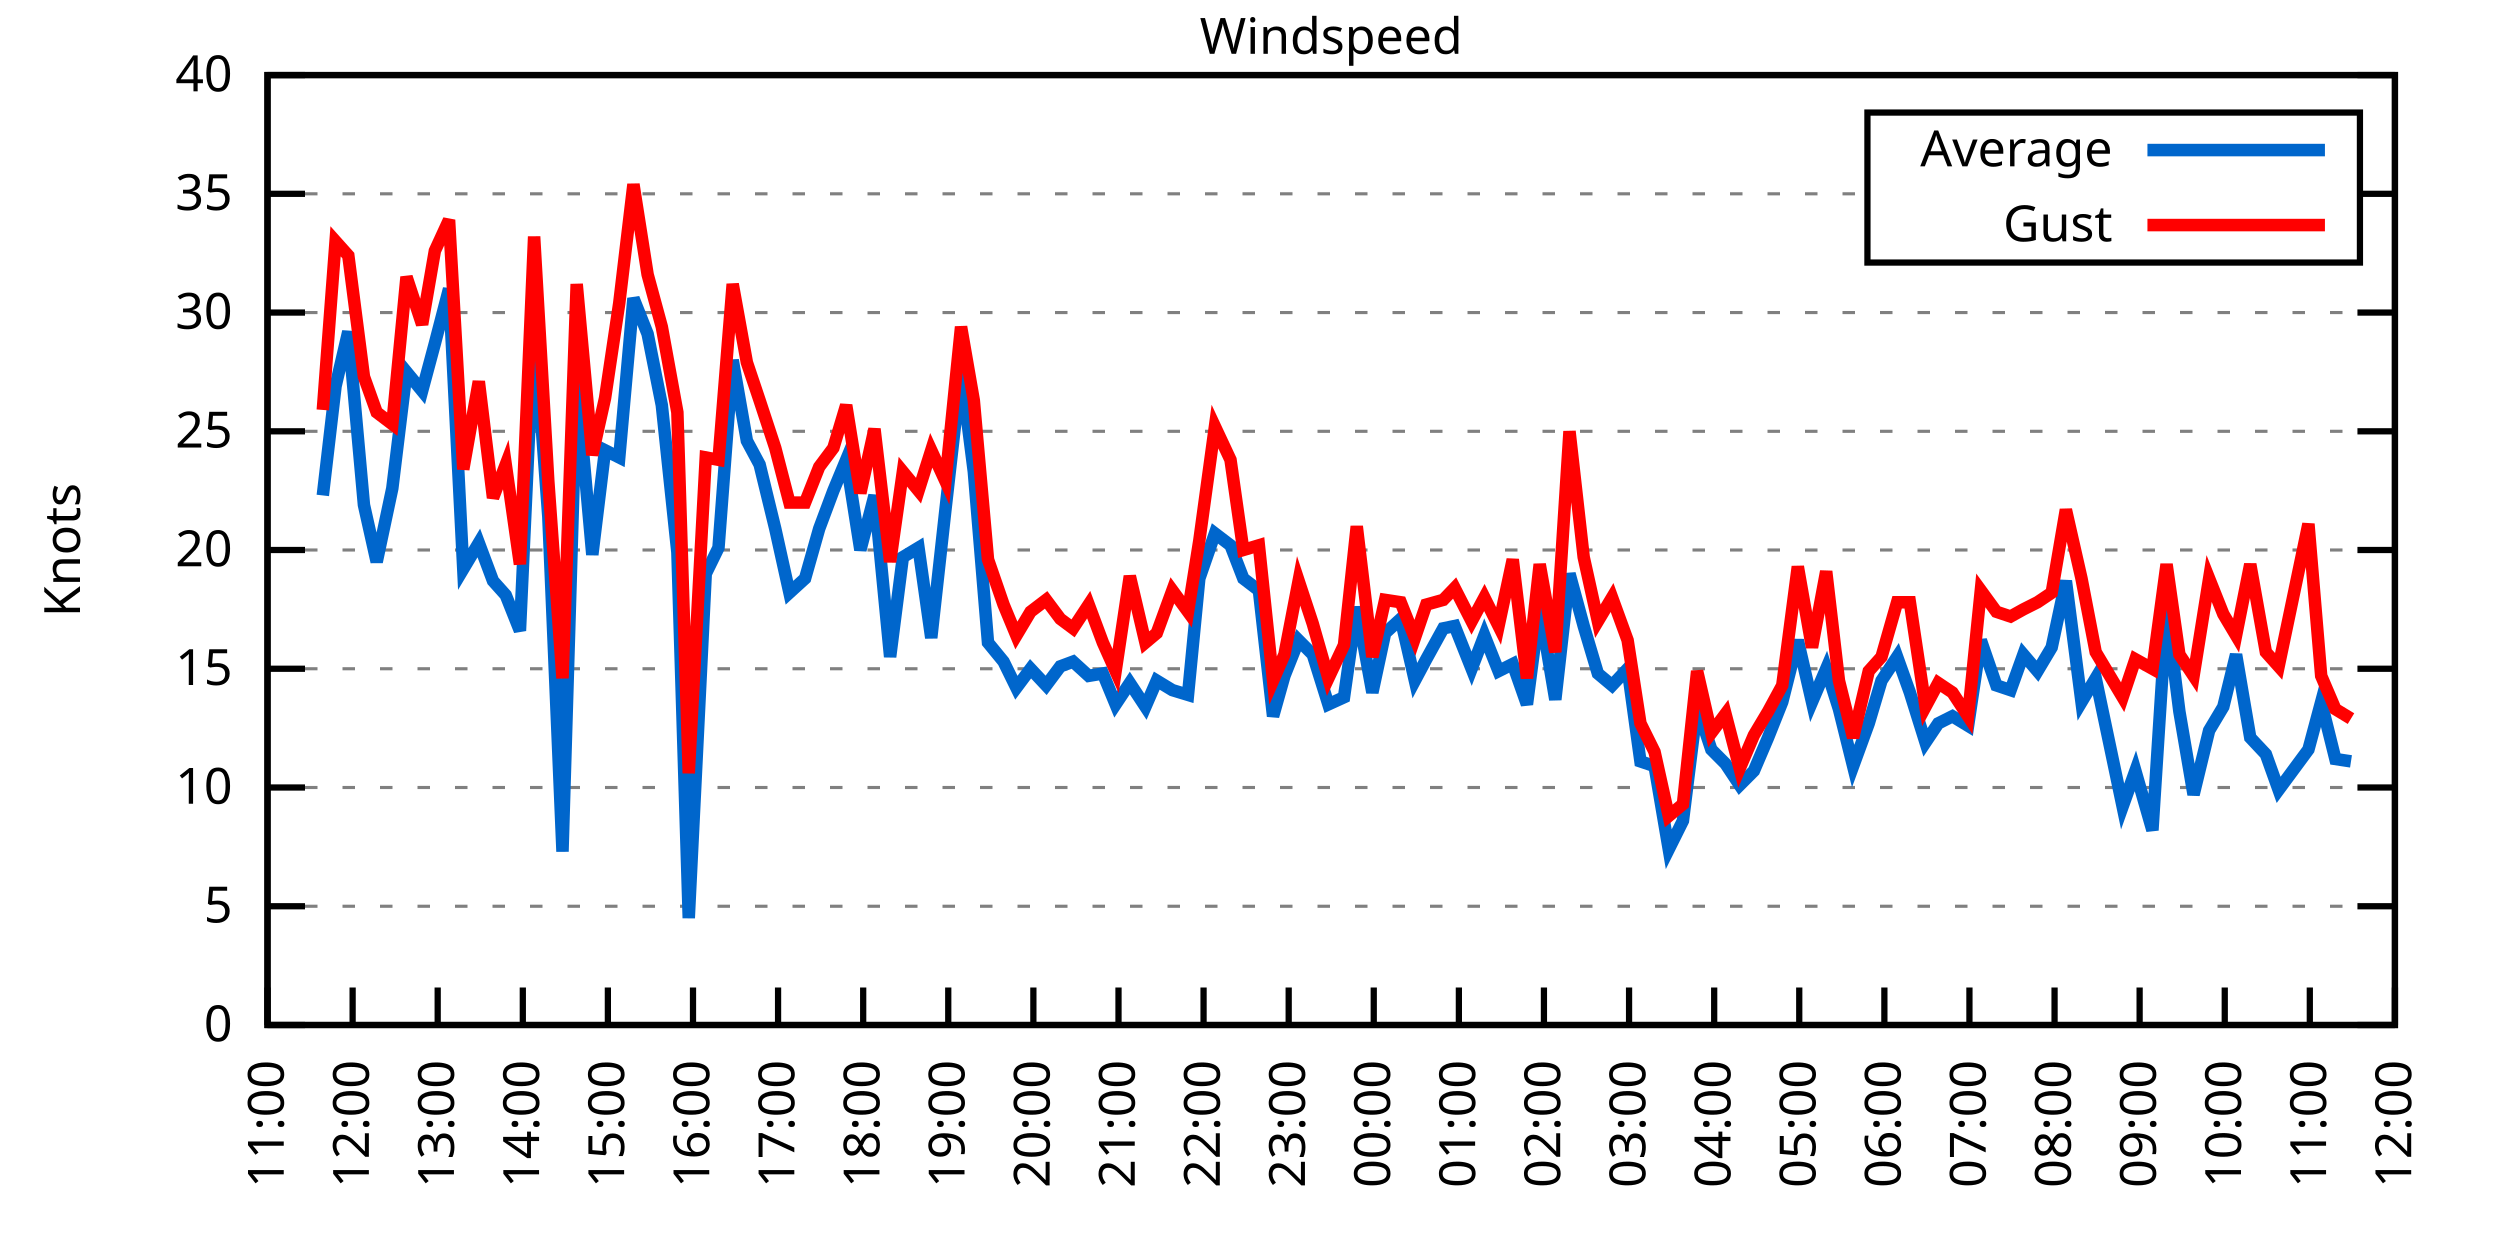
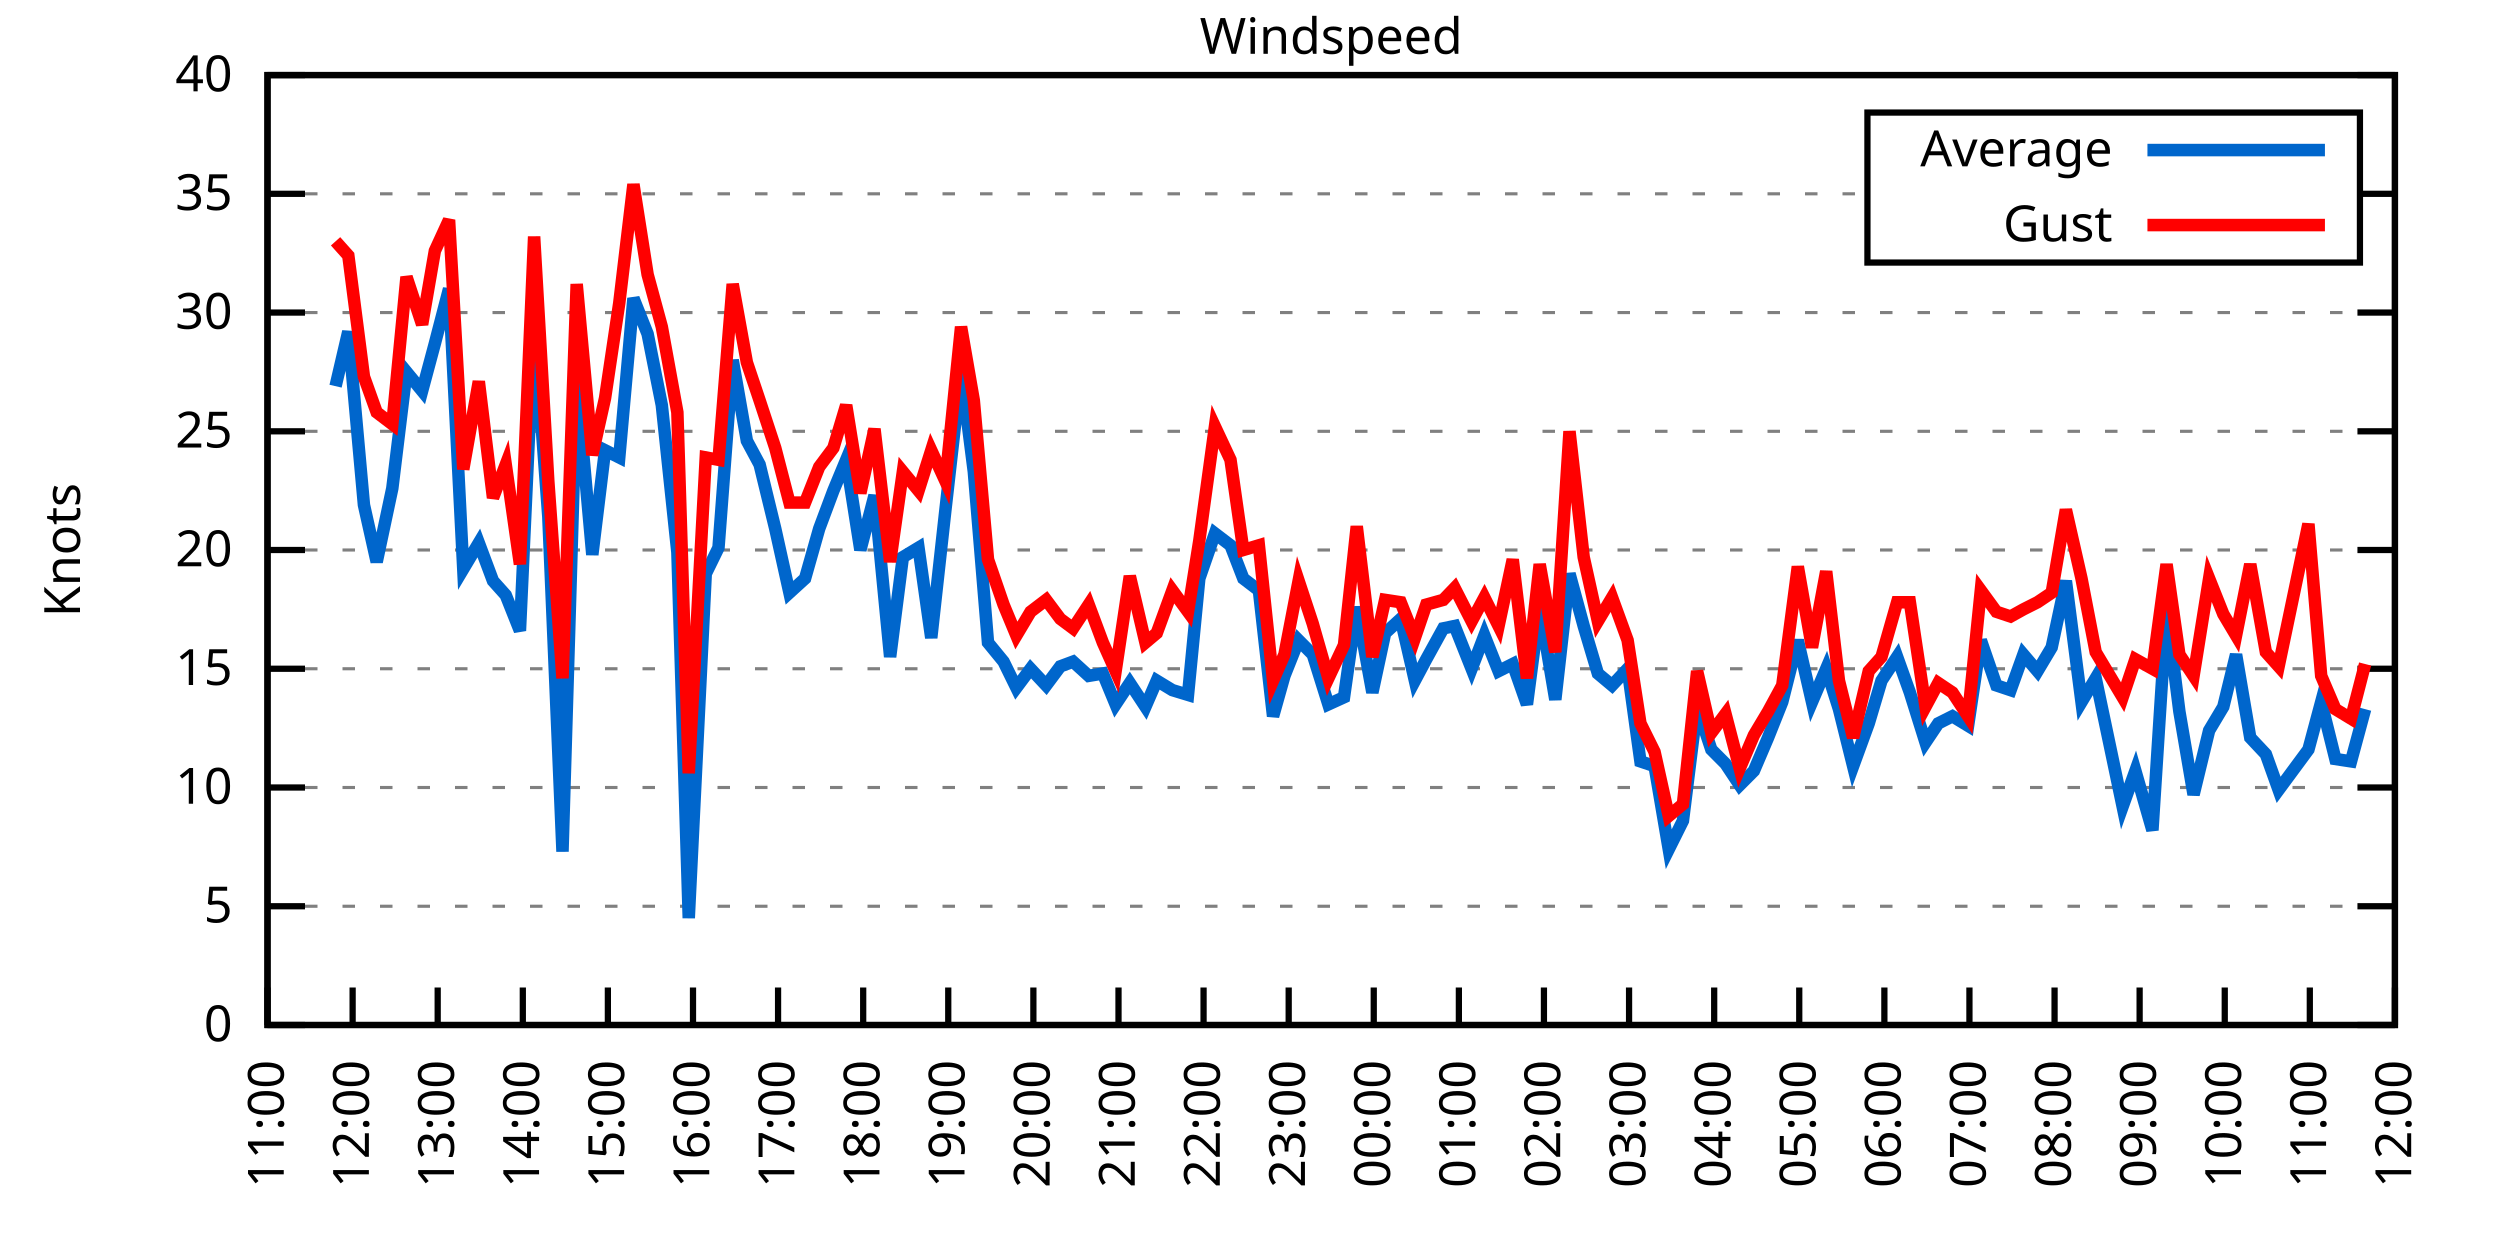
<svg xmlns="http://www.w3.org/2000/svg" xmlns:xlink="http://www.w3.org/1999/xlink" width="400" height="200" viewBox="0 0 400 200">
  <g id="gnuplot_canvas">
    <rect x="0" y="0" width="400" height="200" fill="none" />
    <defs>
      <circle id="gpDot" r="0.5" stroke-width="0.5" stroke="currentColor" />
      <path id="gpPt0" stroke-width="0.333" stroke="currentColor" d="M-1,0 h2 M0,-1 v2" />
      <path id="gpPt1" stroke-width="0.333" stroke="currentColor" d="M-1,-1 L1,1 M1,-1 L-1,1" />
      <path id="gpPt2" stroke-width="0.333" stroke="currentColor" d="M-1,0 L1,0 M0,-1 L0,1 M-1,-1 L1,1 M-1,1 L1,-1" />
      <rect id="gpPt3" stroke-width="0.333" stroke="currentColor" x="-1" y="-1" width="2" height="2" />
      <rect id="gpPt4" stroke-width="0.333" stroke="currentColor" fill="currentColor" x="-1" y="-1" width="2" height="2" />
      <circle id="gpPt5" stroke-width="0.333" stroke="currentColor" cx="0" cy="0" r="1" />
      <use xlink:href="#gpPt5" id="gpPt6" fill="currentColor" stroke="none" />
      <path id="gpPt7" stroke-width="0.333" stroke="currentColor" d="M0,-1.33 L-1.33,0.67 L1.33,0.67 z" />
      <use xlink:href="#gpPt7" id="gpPt8" fill="currentColor" stroke="none" />
      <use xlink:href="#gpPt7" id="gpPt9" stroke="currentColor" transform="rotate(180)" />
      <use xlink:href="#gpPt9" id="gpPt10" fill="currentColor" stroke="none" />
      <use xlink:href="#gpPt3" id="gpPt11" stroke="currentColor" transform="rotate(45)" />
      <use xlink:href="#gpPt11" id="gpPt12" fill="currentColor" stroke="none" />
      <path id="gpPt13" stroke-width="0.333" stroke="currentColor" d="M0,1.330 L1.265,0.411 L0.782,-1.067 L-0.782,-1.076 L-1.265,0.411 z" />
      <use xlink:href="#gpPt13" id="gpPt14" fill="currentColor" stroke="none" />
      <filter id="textbox" filterUnits="objectBoundingBox" x="0" y="0" height="1" width="1">
        <feFlood flood-color="white" flood-opacity="1" result="bgnd" />
        <feComposite in="SourceGraphic" in2="bgnd" operator="atop" />
      </filter>
      <filter id="greybox" filterUnits="objectBoundingBox" x="0" y="0" height="1" width="1">
        <feFlood flood-color="lightgrey" flood-opacity="1" result="grey" />
        <feComposite in="SourceGraphic" in2="grey" operator="atop" />
      </filter>
    </defs>
    <g fill="none" color="white" stroke="currentColor" stroke-width="1.00" stroke-linecap="butt" stroke-linejoin="miter">
</g>
    <g fill="none" color="black" stroke="currentColor" stroke-width="1.00" stroke-linecap="butt" stroke-linejoin="miter">
      <g stroke="none" shape-rendering="crispEdges">
        <polygon fill="rgb(255, 255, 255)" points="42.80,164.00 383.18,164.00 383.18,12.02 42.80,12.02 " />
      </g>
    </g>
    <g fill="none" color="black" stroke="currentColor" stroke-width="1.00" stroke-linecap="butt" stroke-linejoin="miter">
</g>
    <g fill="none" color="black" stroke="black" stroke-width="0.50" stroke-linecap="butt" stroke-linejoin="miter">
</g>
    <g fill="none" color="gray" stroke="currentColor" stroke-width="0.50" stroke-linecap="butt" stroke-linejoin="miter">
      <path stroke="gray" stroke-dasharray="2,4" class="gridline" d="M42.80,164.00 L383.19,164.00  " />
    </g>
    <g fill="none" color="gray" stroke="gray" stroke-width="1.00" stroke-linecap="butt" stroke-linejoin="miter">
</g>
    <g fill="none" color="black" stroke="currentColor" stroke-width="1.00" stroke-linecap="butt" stroke-linejoin="miter">
      <path stroke="black" d="M42.80,164.00 L48.80,164.00 M383.19,164.00 L377.19,164.00  " />
      <g transform="translate(37.20,166.60)" stroke="none" fill="black" font-family="Sans" font-size="8.00" text-anchor="end">
        <text>
          <tspan font-family="Sans"> 0</tspan>
        </text>
      </g>
    </g>
    <g fill="none" color="black" stroke="currentColor" stroke-width="1.00" stroke-linecap="butt" stroke-linejoin="miter">
</g>
    <g fill="none" color="black" stroke="black" stroke-width="0.50" stroke-linecap="butt" stroke-linejoin="miter">
</g>
    <g fill="none" color="gray" stroke="currentColor" stroke-width="0.50" stroke-linecap="butt" stroke-linejoin="miter">
      <path stroke="gray" stroke-dasharray="2,4" class="gridline" d="M42.80,145.00 L383.19,145.00  " />
    </g>
    <g fill="none" color="gray" stroke="gray" stroke-width="1.00" stroke-linecap="butt" stroke-linejoin="miter">
</g>
    <g fill="none" color="black" stroke="currentColor" stroke-width="1.00" stroke-linecap="butt" stroke-linejoin="miter">
      <path stroke="black" d="M42.80,145.00 L48.80,145.00 M383.19,145.00 L377.19,145.00  " />
      <g transform="translate(37.20,147.60)" stroke="none" fill="black" font-family="Sans" font-size="8.00" text-anchor="end">
        <text>
          <tspan font-family="Sans"> 5</tspan>
        </text>
      </g>
    </g>
    <g fill="none" color="black" stroke="currentColor" stroke-width="1.00" stroke-linecap="butt" stroke-linejoin="miter">
</g>
    <g fill="none" color="black" stroke="black" stroke-width="0.50" stroke-linecap="butt" stroke-linejoin="miter">
</g>
    <g fill="none" color="gray" stroke="currentColor" stroke-width="0.50" stroke-linecap="butt" stroke-linejoin="miter">
      <path stroke="gray" stroke-dasharray="2,4" class="gridline" d="M42.80,126.00 L383.19,126.00  " />
    </g>
    <g fill="none" color="gray" stroke="gray" stroke-width="1.00" stroke-linecap="butt" stroke-linejoin="miter">
</g>
    <g fill="none" color="black" stroke="currentColor" stroke-width="1.00" stroke-linecap="butt" stroke-linejoin="miter">
      <path stroke="black" d="M42.80,126.00 L48.80,126.00 M383.19,126.00 L377.19,126.00  " />
      <g transform="translate(37.20,128.60)" stroke="none" fill="black" font-family="Sans" font-size="8.00" text-anchor="end">
        <text>
          <tspan font-family="Sans"> 10</tspan>
        </text>
      </g>
    </g>
    <g fill="none" color="black" stroke="currentColor" stroke-width="1.00" stroke-linecap="butt" stroke-linejoin="miter">
</g>
    <g fill="none" color="black" stroke="black" stroke-width="0.50" stroke-linecap="butt" stroke-linejoin="miter">
</g>
    <g fill="none" color="gray" stroke="currentColor" stroke-width="0.50" stroke-linecap="butt" stroke-linejoin="miter">
      <path stroke="gray" stroke-dasharray="2,4" class="gridline" d="M42.80,107.00 L383.19,107.00  " />
    </g>
    <g fill="none" color="gray" stroke="gray" stroke-width="1.00" stroke-linecap="butt" stroke-linejoin="miter">
</g>
    <g fill="none" color="black" stroke="currentColor" stroke-width="1.00" stroke-linecap="butt" stroke-linejoin="miter">
      <path stroke="black" d="M42.80,107.00 L48.80,107.00 M383.19,107.00 L377.19,107.00  " />
      <g transform="translate(37.20,109.60)" stroke="none" fill="black" font-family="Sans" font-size="8.00" text-anchor="end">
        <text>
          <tspan font-family="Sans"> 15</tspan>
        </text>
      </g>
    </g>
    <g fill="none" color="black" stroke="currentColor" stroke-width="1.00" stroke-linecap="butt" stroke-linejoin="miter">
</g>
    <g fill="none" color="black" stroke="black" stroke-width="0.50" stroke-linecap="butt" stroke-linejoin="miter">
</g>
    <g fill="none" color="gray" stroke="currentColor" stroke-width="0.50" stroke-linecap="butt" stroke-linejoin="miter">
      <path stroke="gray" stroke-dasharray="2,4" class="gridline" d="M42.80,88.00 L383.19,88.00  " />
    </g>
    <g fill="none" color="gray" stroke="gray" stroke-width="1.00" stroke-linecap="butt" stroke-linejoin="miter">
</g>
    <g fill="none" color="black" stroke="currentColor" stroke-width="1.00" stroke-linecap="butt" stroke-linejoin="miter">
      <path stroke="black" d="M42.80,88.00 L48.80,88.00 M383.19,88.00 L377.19,88.00  " />
      <g transform="translate(37.20,90.60)" stroke="none" fill="black" font-family="Sans" font-size="8.00" text-anchor="end">
        <text>
          <tspan font-family="Sans"> 20</tspan>
        </text>
      </g>
    </g>
    <g fill="none" color="black" stroke="currentColor" stroke-width="1.00" stroke-linecap="butt" stroke-linejoin="miter">
</g>
    <g fill="none" color="black" stroke="black" stroke-width="0.50" stroke-linecap="butt" stroke-linejoin="miter">
</g>
    <g fill="none" color="gray" stroke="currentColor" stroke-width="0.50" stroke-linecap="butt" stroke-linejoin="miter">
      <path stroke="gray" stroke-dasharray="2,4" class="gridline" d="M42.80,69.01 L383.19,69.01  " />
    </g>
    <g fill="none" color="gray" stroke="gray" stroke-width="1.00" stroke-linecap="butt" stroke-linejoin="miter">
</g>
    <g fill="none" color="black" stroke="currentColor" stroke-width="1.00" stroke-linecap="butt" stroke-linejoin="miter">
      <path stroke="black" d="M42.80,69.01 L48.80,69.01 M383.19,69.01 L377.19,69.01  " />
      <g transform="translate(37.20,71.61)" stroke="none" fill="black" font-family="Sans" font-size="8.00" text-anchor="end">
        <text>
          <tspan font-family="Sans"> 25</tspan>
        </text>
      </g>
    </g>
    <g fill="none" color="black" stroke="currentColor" stroke-width="1.00" stroke-linecap="butt" stroke-linejoin="miter">
</g>
    <g fill="none" color="black" stroke="black" stroke-width="0.50" stroke-linecap="butt" stroke-linejoin="miter">
</g>
    <g fill="none" color="gray" stroke="currentColor" stroke-width="0.50" stroke-linecap="butt" stroke-linejoin="miter">
      <path stroke="gray" stroke-dasharray="2,4" class="gridline" d="M42.80,50.01 L383.19,50.01  " />
    </g>
    <g fill="none" color="gray" stroke="gray" stroke-width="1.00" stroke-linecap="butt" stroke-linejoin="miter">
</g>
    <g fill="none" color="black" stroke="currentColor" stroke-width="1.00" stroke-linecap="butt" stroke-linejoin="miter">
      <path stroke="black" d="M42.80,50.01 L48.80,50.01 M383.19,50.01 L377.19,50.01  " />
      <g transform="translate(37.20,52.61)" stroke="none" fill="black" font-family="Sans" font-size="8.00" text-anchor="end">
        <text>
          <tspan font-family="Sans"> 30</tspan>
        </text>
      </g>
    </g>
    <g fill="none" color="black" stroke="currentColor" stroke-width="1.00" stroke-linecap="butt" stroke-linejoin="miter">
</g>
    <g fill="none" color="black" stroke="black" stroke-width="0.50" stroke-linecap="butt" stroke-linejoin="miter">
</g>
    <g fill="none" color="gray" stroke="currentColor" stroke-width="0.50" stroke-linecap="butt" stroke-linejoin="miter">
      <path stroke="gray" stroke-dasharray="2,4" class="gridline" d="M42.80,31.01 L298.79,31.01 M377.59,31.01 L383.19,31.01  " />
    </g>
    <g fill="none" color="gray" stroke="gray" stroke-width="1.00" stroke-linecap="butt" stroke-linejoin="miter">
</g>
    <g fill="none" color="black" stroke="currentColor" stroke-width="1.00" stroke-linecap="butt" stroke-linejoin="miter">
      <path stroke="black" d="M42.80,31.01 L48.80,31.01 M383.19,31.01 L377.19,31.01  " />
      <g transform="translate(37.20,33.61)" stroke="none" fill="black" font-family="Sans" font-size="8.00" text-anchor="end">
        <text>
          <tspan font-family="Sans"> 35</tspan>
        </text>
      </g>
    </g>
    <g fill="none" color="black" stroke="currentColor" stroke-width="1.00" stroke-linecap="butt" stroke-linejoin="miter">
</g>
    <g fill="none" color="black" stroke="black" stroke-width="0.50" stroke-linecap="butt" stroke-linejoin="miter">
</g>
    <g fill="none" color="gray" stroke="currentColor" stroke-width="0.50" stroke-linecap="butt" stroke-linejoin="miter">
      <path stroke="gray" stroke-dasharray="2,4" class="gridline" d="M42.80,12.01 L383.19,12.01  " />
    </g>
    <g fill="none" color="gray" stroke="gray" stroke-width="1.00" stroke-linecap="butt" stroke-linejoin="miter">
</g>
    <g fill="none" color="black" stroke="currentColor" stroke-width="1.00" stroke-linecap="butt" stroke-linejoin="miter">
      <path stroke="black" d="M42.80,12.01 L48.80,12.01 M383.19,12.01 L377.19,12.01  " />
      <g transform="translate(37.20,14.61)" stroke="none" fill="black" font-family="Sans" font-size="8.00" text-anchor="end">
        <text>
          <tspan font-family="Sans"> 40</tspan>
        </text>
      </g>
    </g>
    <g fill="none" color="black" stroke="currentColor" stroke-width="1.00" stroke-linecap="butt" stroke-linejoin="miter">
      <path stroke="black" d="M42.80,164.00 L42.80,158.00  " />
      <g transform="translate(45.40,169.60) rotate(270.00)" stroke="none" fill="black" font-family="Sans" font-size="8.00" text-anchor="end">
        <text>
          <tspan font-family="Sans">11:00</tspan>
        </text>
      </g>
    </g>
    <g fill="none" color="black" stroke="currentColor" stroke-width="1.00" stroke-linecap="butt" stroke-linejoin="miter">
      <path stroke="black" d="M56.42,164.00 L56.42,158.00  " />
      <g transform="translate(59.02,169.60) rotate(270.00)" stroke="none" fill="black" font-family="Sans" font-size="8.00" text-anchor="end">
        <text>
          <tspan font-family="Sans">12:00</tspan>
        </text>
      </g>
    </g>
    <g fill="none" color="black" stroke="currentColor" stroke-width="1.00" stroke-linecap="butt" stroke-linejoin="miter">
      <path stroke="black" d="M70.03,164.00 L70.03,158.00  " />
      <g transform="translate(72.63,169.60) rotate(270.00)" stroke="none" fill="black" font-family="Sans" font-size="8.00" text-anchor="end">
        <text>
          <tspan font-family="Sans">13:00</tspan>
        </text>
      </g>
    </g>
    <g fill="none" color="black" stroke="currentColor" stroke-width="1.00" stroke-linecap="butt" stroke-linejoin="miter">
      <path stroke="black" d="M83.65,164.00 L83.65,158.00  " />
      <g transform="translate(86.25,169.60) rotate(270.00)" stroke="none" fill="black" font-family="Sans" font-size="8.00" text-anchor="end">
        <text>
          <tspan font-family="Sans">14:00</tspan>
        </text>
      </g>
    </g>
    <g fill="none" color="black" stroke="currentColor" stroke-width="1.00" stroke-linecap="butt" stroke-linejoin="miter">
      <path stroke="black" d="M97.26,164.00 L97.26,158.00  " />
      <g transform="translate(99.86,169.60) rotate(270.00)" stroke="none" fill="black" font-family="Sans" font-size="8.00" text-anchor="end">
        <text>
          <tspan font-family="Sans">15:00</tspan>
        </text>
      </g>
    </g>
    <g fill="none" color="black" stroke="currentColor" stroke-width="1.00" stroke-linecap="butt" stroke-linejoin="miter">
      <path stroke="black" d="M110.88,164.00 L110.88,158.00  " />
      <g transform="translate(113.48,169.60) rotate(270.00)" stroke="none" fill="black" font-family="Sans" font-size="8.00" text-anchor="end">
        <text>
          <tspan font-family="Sans">16:00</tspan>
        </text>
      </g>
    </g>
    <g fill="none" color="black" stroke="currentColor" stroke-width="1.00" stroke-linecap="butt" stroke-linejoin="miter">
      <path stroke="black" d="M124.49,164.00 L124.49,158.00  " />
      <g transform="translate(127.09,169.60) rotate(270.00)" stroke="none" fill="black" font-family="Sans" font-size="8.00" text-anchor="end">
        <text>
          <tspan font-family="Sans">17:00</tspan>
        </text>
      </g>
    </g>
    <g fill="none" color="black" stroke="currentColor" stroke-width="1.00" stroke-linecap="butt" stroke-linejoin="miter">
      <path stroke="black" d="M138.11,164.00 L138.11,158.00  " />
      <g transform="translate(140.71,169.60) rotate(270.00)" stroke="none" fill="black" font-family="Sans" font-size="8.00" text-anchor="end">
        <text>
          <tspan font-family="Sans">18:00</tspan>
        </text>
      </g>
    </g>
    <g fill="none" color="black" stroke="currentColor" stroke-width="1.00" stroke-linecap="butt" stroke-linejoin="miter">
      <path stroke="black" d="M151.72,164.00 L151.72,158.00  " />
      <g transform="translate(154.32,169.60) rotate(270.00)" stroke="none" fill="black" font-family="Sans" font-size="8.00" text-anchor="end">
        <text>
          <tspan font-family="Sans">19:00</tspan>
        </text>
      </g>
    </g>
    <g fill="none" color="black" stroke="currentColor" stroke-width="1.00" stroke-linecap="butt" stroke-linejoin="miter">
      <path stroke="black" d="M165.34,164.00 L165.34,158.00  " />
      <g transform="translate(167.94,169.60) rotate(270.00)" stroke="none" fill="black" font-family="Sans" font-size="8.00" text-anchor="end">
        <text>
          <tspan font-family="Sans">20:00</tspan>
        </text>
      </g>
    </g>
    <g fill="none" color="black" stroke="currentColor" stroke-width="1.00" stroke-linecap="butt" stroke-linejoin="miter">
      <path stroke="black" d="M178.96,164.00 L178.96,158.00  " />
      <g transform="translate(181.56,169.60) rotate(270.00)" stroke="none" fill="black" font-family="Sans" font-size="8.00" text-anchor="end">
        <text>
          <tspan font-family="Sans">21:00</tspan>
        </text>
      </g>
    </g>
    <g fill="none" color="black" stroke="currentColor" stroke-width="1.00" stroke-linecap="butt" stroke-linejoin="miter">
      <path stroke="black" d="M192.57,164.00 L192.57,158.00  " />
      <g transform="translate(195.17,169.60) rotate(270.00)" stroke="none" fill="black" font-family="Sans" font-size="8.00" text-anchor="end">
        <text>
          <tspan font-family="Sans">22:00</tspan>
        </text>
      </g>
    </g>
    <g fill="none" color="black" stroke="currentColor" stroke-width="1.00" stroke-linecap="butt" stroke-linejoin="miter">
      <path stroke="black" d="M206.19,164.00 L206.19,158.00  " />
      <g transform="translate(208.79,169.60) rotate(270.00)" stroke="none" fill="black" font-family="Sans" font-size="8.00" text-anchor="end">
        <text>
          <tspan font-family="Sans">23:00</tspan>
        </text>
      </g>
    </g>
    <g fill="none" color="black" stroke="currentColor" stroke-width="1.00" stroke-linecap="butt" stroke-linejoin="miter">
      <path stroke="black" d="M219.80,164.00 L219.80,158.00  " />
      <g transform="translate(222.40,169.60) rotate(270.00)" stroke="none" fill="black" font-family="Sans" font-size="8.00" text-anchor="end">
        <text>
          <tspan font-family="Sans">00:00</tspan>
        </text>
      </g>
    </g>
    <g fill="none" color="black" stroke="currentColor" stroke-width="1.00" stroke-linecap="butt" stroke-linejoin="miter">
      <path stroke="black" d="M233.42,164.00 L233.42,158.00  " />
      <g transform="translate(236.02,169.60) rotate(270.00)" stroke="none" fill="black" font-family="Sans" font-size="8.00" text-anchor="end">
        <text>
          <tspan font-family="Sans">01:00</tspan>
        </text>
      </g>
    </g>
    <g fill="none" color="black" stroke="currentColor" stroke-width="1.00" stroke-linecap="butt" stroke-linejoin="miter">
      <path stroke="black" d="M247.03,164.00 L247.03,158.00  " />
      <g transform="translate(249.63,169.60) rotate(270.00)" stroke="none" fill="black" font-family="Sans" font-size="8.00" text-anchor="end">
        <text>
          <tspan font-family="Sans">02:00</tspan>
        </text>
      </g>
    </g>
    <g fill="none" color="black" stroke="currentColor" stroke-width="1.00" stroke-linecap="butt" stroke-linejoin="miter">
      <path stroke="black" d="M260.65,164.00 L260.65,158.00  " />
      <g transform="translate(263.25,169.60) rotate(270.00)" stroke="none" fill="black" font-family="Sans" font-size="8.00" text-anchor="end">
        <text>
          <tspan font-family="Sans">03:00</tspan>
        </text>
      </g>
    </g>
    <g fill="none" color="black" stroke="currentColor" stroke-width="1.00" stroke-linecap="butt" stroke-linejoin="miter">
      <path stroke="black" d="M274.27,164.00 L274.27,158.00  " />
      <g transform="translate(276.87,169.60) rotate(270.00)" stroke="none" fill="black" font-family="Sans" font-size="8.00" text-anchor="end">
        <text>
          <tspan font-family="Sans">04:00</tspan>
        </text>
      </g>
    </g>
    <g fill="none" color="black" stroke="currentColor" stroke-width="1.00" stroke-linecap="butt" stroke-linejoin="miter">
      <path stroke="black" d="M287.88,164.00 L287.88,158.00  " />
      <g transform="translate(290.48,169.60) rotate(270.00)" stroke="none" fill="black" font-family="Sans" font-size="8.00" text-anchor="end">
        <text>
          <tspan font-family="Sans">05:00</tspan>
        </text>
      </g>
    </g>
    <g fill="none" color="black" stroke="currentColor" stroke-width="1.00" stroke-linecap="butt" stroke-linejoin="miter">
      <path stroke="black" d="M301.50,164.00 L301.50,158.00  " />
      <g transform="translate(304.10,169.60) rotate(270.00)" stroke="none" fill="black" font-family="Sans" font-size="8.00" text-anchor="end">
        <text>
          <tspan font-family="Sans">06:00</tspan>
        </text>
      </g>
    </g>
    <g fill="none" color="black" stroke="currentColor" stroke-width="1.00" stroke-linecap="butt" stroke-linejoin="miter">
      <path stroke="black" d="M315.11,164.00 L315.11,158.00  " />
      <g transform="translate(317.71,169.60) rotate(270.00)" stroke="none" fill="black" font-family="Sans" font-size="8.00" text-anchor="end">
        <text>
          <tspan font-family="Sans">07:00</tspan>
        </text>
      </g>
    </g>
    <g fill="none" color="black" stroke="currentColor" stroke-width="1.00" stroke-linecap="butt" stroke-linejoin="miter">
      <path stroke="black" d="M328.73,164.00 L328.73,158.00  " />
      <g transform="translate(331.33,169.60) rotate(270.00)" stroke="none" fill="black" font-family="Sans" font-size="8.00" text-anchor="end">
        <text>
          <tspan font-family="Sans">08:00</tspan>
        </text>
      </g>
    </g>
    <g fill="none" color="black" stroke="currentColor" stroke-width="1.00" stroke-linecap="butt" stroke-linejoin="miter">
      <path stroke="black" d="M342.34,164.00 L342.34,158.00  " />
      <g transform="translate(344.94,169.60) rotate(270.00)" stroke="none" fill="black" font-family="Sans" font-size="8.00" text-anchor="end">
        <text>
          <tspan font-family="Sans">09:00</tspan>
        </text>
      </g>
    </g>
    <g fill="none" color="black" stroke="currentColor" stroke-width="1.00" stroke-linecap="butt" stroke-linejoin="miter">
      <path stroke="black" d="M355.96,164.00 L355.96,158.00  " />
      <g transform="translate(358.56,169.60) rotate(270.00)" stroke="none" fill="black" font-family="Sans" font-size="8.00" text-anchor="end">
        <text>
          <tspan font-family="Sans">10:00</tspan>
        </text>
      </g>
    </g>
    <g fill="none" color="black" stroke="currentColor" stroke-width="1.00" stroke-linecap="butt" stroke-linejoin="miter">
      <path stroke="black" d="M369.57,164.00 L369.57,158.00  " />
      <g transform="translate(372.17,169.60) rotate(270.00)" stroke="none" fill="black" font-family="Sans" font-size="8.00" text-anchor="end">
        <text>
          <tspan font-family="Sans">11:00</tspan>
        </text>
      </g>
    </g>
    <g fill="none" color="black" stroke="currentColor" stroke-width="1.00" stroke-linecap="butt" stroke-linejoin="miter">
      <path stroke="black" d="M383.19,164.00 L383.19,158.00  " />
      <g transform="translate(385.79,169.60) rotate(270.00)" stroke="none" fill="black" font-family="Sans" font-size="8.00" text-anchor="end">
        <text>
          <tspan font-family="Sans">12:00</tspan>
        </text>
      </g>
    </g>
    <g fill="none" color="black" stroke="currentColor" stroke-width="1.00" stroke-linecap="butt" stroke-linejoin="miter">
</g>
    <g fill="none" color="black" stroke="currentColor" stroke-width="1.00" stroke-linecap="butt" stroke-linejoin="miter">
      <path stroke="black" d="M42.80,12.01 L42.80,164.00 L383.19,164.00 L383.19,12.01 L42.80,12.01 Z  " />
    </g>
    <g fill="none" color="black" stroke="currentColor" stroke-width="1.00" stroke-linecap="butt" stroke-linejoin="miter">
</g>
    <g fill="none" color="black" stroke="currentColor" stroke-width="1.00" stroke-linecap="butt" stroke-linejoin="miter">
      <path stroke="black" d="M298.79,42.01 L298.79,18.01 L377.59,18.01 L377.59,42.01 L298.79,42.01 Z  " />
    </g>
    <g id="Windspeed_plot_1">
      <g fill="none" color="white" stroke="black" stroke-width="2.00" stroke-linecap="butt" stroke-linejoin="miter">
</g>
      <g fill="none" color="black" stroke="currentColor" stroke-width="2.00" stroke-linecap="butt" stroke-linejoin="miter">
        <g transform="translate(337.99,26.61)" stroke="none" fill="black" font-family="Sans" font-size="8.00" text-anchor="end">
          <text>
            <tspan font-family="Sans">Average</tspan>
          </text>
        </g>
      </g>
      <g fill="none" color="black" stroke="currentColor" stroke-width="2.00" stroke-linecap="butt" stroke-linejoin="miter">
-         <path stroke="rgb(  0, 102, 204)" d="M343.59,24.01 L371.99,24.01 M51.65,79.27 L53.69,61.79 L55.73,53.05 L58.23,80.79 L60.27,89.90 L62.77,78.13   L65.04,59.51 L67.54,62.55 L69.58,54.95 L71.85,46.21 L74.12,91.04 L76.61,86.87 L78.88,92.94 L80.92,95.22   L83.19,100.92 L85.46,51.91 L87.73,82.69 L90.00,136.26 L92.27,61.03 L94.77,88.76 L96.81,72.05 L99.08,73.19   L101.35,47.73 L103.62,53.43 L105.89,64.83 L108.38,88.38 L110.20,146.90 L112.92,91.80 L114.96,87.63 L117.23,57.61   L119.50,70.53 L121.54,74.33 L124.04,84.59 L126.31,94.84 L128.81,92.56 L131.07,84.59 L133.34,78.51 L135.39,73.57   L137.66,88.00 L139.92,79.27 L142.42,105.10 L144.46,89.14 L146.96,87.63 L149.00,102.06 L151.27,81.55 L153.77,59.51   L155.81,75.47 L158.08,102.82 L160.57,105.86 L162.62,110.04 L164.89,107.00 L167.38,109.66 L169.65,106.62 L171.69,105.86   L174.19,108.14 L176.46,107.76 L178.50,112.70 L180.77,109.28 L183.27,113.08 L185.08,108.90 L187.58,110.42 L190.08,111.18   L191.89,92.56 L194.39,85.35 L196.88,87.25 L198.93,92.56 L201.42,94.46 L203.69,114.60 L205.51,108.14 L207.78,102.44   L210.04,104.72 L212.54,112.70 L215.04,111.56 L217.08,97.12 L219.58,110.80 L221.62,101.30 L224.11,99.02 L226.38,108.90   L228.20,105.48 L230.92,100.54 L232.74,100.16 L235.46,107.00 L237.50,101.68 L239.77,107.38 L242.04,106.24 L244.31,112.70   L246.35,97.12 L248.85,111.94 L251.12,91.80 L253.39,100.16 L255.66,107.76 L257.93,109.66 L260.42,107.00 L262.47,121.82   L264.73,122.58 L267.00,135.88 L269.27,131.32 L271.54,113.08 L273.81,119.92 L276.08,122.20 L278.35,125.62 L280.62,123.34   L282.89,118.02 L285.16,112.32 L287.65,102.44 L289.92,112.32 L292.19,107.00 L294.23,113.46 L296.50,122.58 L299.00,115.74   L301.04,108.90 L303.54,105.10 L305.58,110.80 L308.08,118.78 L310.12,115.74 L312.39,114.60 L314.89,116.12 L316.93,102.44   L319.42,109.66 L321.69,110.42 L323.74,104.72 L326.00,107.38 L328.27,103.58 L330.54,92.94 L333.04,112.32 L335.31,108.52   L339.62,129.04 L341.66,123.34 L344.39,132.84 L346.65,97.50 L348.70,113.84 L350.97,127.14 L353.46,116.88 L355.73,113.08   L357.77,104.72 L360.04,118.02 L362.54,120.68 L364.58,126.38 L369.35,119.92 L371.39,112.32 L373.66,121.44 L376.16,121.82    " />
+         <path stroke="rgb(  0, 102, 204)" d="M343.59,24.01 L371.99,24.01 M53.69,61.79 L55.73,53.05 L58.23,80.79 L60.27,89.90 L62.77,78.13 L65.04,59.51   L67.54,62.55 L69.58,54.95 L71.85,46.21 L74.12,91.04 L76.61,86.87 L78.88,92.94 L80.92,95.22 L83.19,100.92   L85.46,51.91 L87.73,82.69 L90.00,136.26 L92.27,61.03 L94.77,88.76 L96.81,72.05 L99.08,73.19 L101.35,47.73   L103.62,53.43 L105.89,64.83 L108.38,88.38 L110.20,146.90 L112.92,91.80 L114.96,87.63 L117.23,57.61 L119.50,70.53   L121.54,74.33 L124.04,84.59 L126.31,94.84 L128.81,92.56 L131.07,84.59 L133.34,78.51 L135.39,73.57 L137.66,88.00   L139.92,79.27 L142.42,105.10 L144.46,89.14 L146.96,87.63 L149.00,102.06 L151.27,81.55 L153.77,59.51 L155.81,75.47   L158.08,102.82 L160.57,105.86 L162.62,110.04 L164.89,107.00 L167.38,109.66 L169.65,106.62 L171.69,105.86 L174.19,108.14   L176.46,107.76 L178.50,112.70 L180.77,109.28 L183.27,113.08 L185.08,108.90 L187.58,110.42 L190.08,111.18 L191.89,92.56   L194.39,85.35 L196.88,87.25 L198.93,92.56 L201.42,94.46 L203.69,114.60 L205.51,108.14 L207.78,102.44 L210.04,104.72   L212.54,112.70 L215.04,111.56 L217.08,97.12 L219.58,110.80 L221.62,101.30 L224.11,99.02 L226.38,108.90 L228.20,105.48   L230.92,100.54 L232.74,100.16 L235.46,107.00 L237.50,101.68 L239.77,107.38 L242.04,106.24 L244.31,112.70 L246.35,97.12   L248.85,111.94 L251.12,91.80 L253.39,100.16 L255.66,107.76 L257.93,109.66 L260.42,107.00 L262.47,121.82 L264.73,122.58   L267.00,135.88 L269.27,131.32 L271.54,113.08 L273.81,119.92 L276.08,122.20 L278.35,125.62 L280.62,123.34 L282.89,118.02   L285.16,112.32 L287.65,102.44 L289.92,112.32 L292.19,107.00 L294.23,113.46 L296.50,122.58 L299.00,115.74 L301.04,108.90   L303.54,105.10 L305.58,110.80 L308.08,118.78 L310.12,115.74 L312.39,114.60 L314.89,116.12 L316.93,102.44 L319.42,109.66   L321.69,110.42 L323.74,104.72 L326.00,107.38 L328.27,103.58 L330.54,92.94 L333.04,112.32 L335.31,108.52 L339.62,129.04   L341.66,123.34 L344.39,132.84 L346.65,97.50 L348.70,113.84 L350.97,127.14 L353.46,116.88 L355.73,113.08 L357.77,104.72   L360.04,118.02 L362.54,120.68 L364.58,126.38 L369.35,119.92 L371.39,112.32 L373.66,121.44 L376.16,121.82 L378.42,113.46    " />
      </g>
    </g>
    <g id="Windspeed_plot_2">
      <g fill="none" color="black" stroke="currentColor" stroke-width="2.00" stroke-linecap="butt" stroke-linejoin="miter">
        <g transform="translate(337.99,38.61)" stroke="none" fill="black" font-family="Sans" font-size="8.00" text-anchor="end">
          <text>
            <tspan font-family="Sans">Gust</tspan>
          </text>
        </g>
      </g>
      <g fill="none" color="black" stroke="currentColor" stroke-width="2.00" stroke-linecap="butt" stroke-linejoin="miter">
-         <path stroke="rgb(255,   0,   0)" d="M343.59,36.01 L371.99,36.01 M51.65,65.59 L53.69,38.61 L55.73,40.89 L58.23,60.27 L60.27,65.97 L62.77,67.87   L65.04,44.31 L67.54,51.91 L69.58,40.13 L71.85,35.19 L74.12,75.09 L76.61,61.03 L78.88,79.65 L80.92,74.33   L83.19,90.28 L85.46,37.85 L87.73,76.99 L90.00,108.52 L92.27,45.45 L94.77,72.81 L96.81,63.69 L99.08,48.49   L101.35,29.49 L103.62,43.93 L105.89,52.29 L108.38,65.97 L110.20,123.72 L112.92,73.19 L114.96,73.57 L117.23,45.45   L119.50,57.99 L121.54,64.07 L124.04,71.67 L126.31,80.41 L128.81,80.41 L131.07,74.71 L133.34,71.67 L135.39,64.83   L137.66,78.89 L139.92,68.63 L142.42,89.90 L144.46,75.47 L146.96,78.51 L149.00,72.05 L151.27,76.99 L153.77,52.29   L155.81,64.07 L158.08,89.52 L160.57,96.74 L162.62,101.68 L164.89,97.88 L167.38,95.98 L169.65,99.02 L171.69,100.54   L174.19,96.74 L176.46,102.82 L178.50,107.38 L180.77,92.18 L183.27,102.82 L185.08,101.30 L187.58,94.46 L190.08,97.88   L191.89,86.49 L194.39,68.25 L196.88,73.57 L198.93,88.00 L201.42,87.25 L203.69,108.90 L205.51,104.72 L207.78,92.94   L210.04,99.78 L212.54,108.52 L215.04,103.20 L217.08,84.21 L219.58,105.10 L221.62,95.98 L224.11,96.36 L226.38,102.06   L228.20,96.74 L230.92,95.98 L232.74,94.08 L235.46,99.40 L237.50,95.60 L239.77,100.16 L242.04,89.52 L244.31,108.52   L246.35,90.28 L248.85,104.34 L251.12,69.01 L253.39,89.14 L255.66,99.40 L257.93,95.60 L260.42,102.44 L262.47,115.74   L264.73,120.30 L267.00,130.56 L269.27,128.66 L271.54,107.38 L273.81,117.26 L276.08,114.22 L278.35,122.96 L280.62,117.64   L282.89,113.84 L285.16,109.66 L287.65,90.66 L289.92,103.58 L292.19,91.42 L294.23,108.90 L296.50,118.02 L299.00,107.38   L301.04,105.10 L303.54,96.36 L305.58,96.36 L308.08,113.08 L310.12,109.28 L312.39,110.80 L314.89,114.60 L316.93,94.46   L319.42,97.88 L321.69,98.64 L323.74,97.50 L326.00,96.36 L328.27,94.84 L330.54,81.55 L333.04,92.56 L335.31,104.34   L339.62,111.56 L341.66,105.48 L344.39,107.00 L346.65,90.28 L348.70,104.72 L350.97,108.14 L353.46,92.56 L355.73,98.26   L357.77,101.68 L360.04,90.28 L362.54,104.34 L364.58,106.62 L369.35,83.83 L371.39,108.14 L373.66,113.46 L376.16,114.98    " />
+         <path stroke="rgb(255,   0,   0)" d="M343.59,36.01 L371.99,36.01 M53.69,38.61 L55.73,40.89 L58.23,60.27 L60.27,65.97 L62.77,67.87 L65.04,44.31   L67.54,51.91 L69.58,40.13 L71.85,35.19 L74.12,75.09 L76.61,61.03 L78.88,79.65 L80.92,74.33 L83.19,90.28   L85.46,37.85 L87.73,76.99 L90.00,108.52 L92.27,45.45 L94.77,72.81 L96.81,63.69 L99.08,48.49 L101.35,29.49   L103.62,43.93 L105.89,52.29 L108.38,65.97 L110.20,123.72 L112.92,73.19 L114.96,73.57 L117.23,45.45 L119.50,57.99   L121.54,64.07 L124.04,71.67 L126.31,80.41 L128.81,80.41 L131.07,74.71 L133.34,71.67 L135.39,64.83 L137.66,78.89   L139.92,68.63 L142.42,89.90 L144.46,75.47 L146.96,78.51 L149.00,72.05 L151.27,76.99 L153.77,52.29 L155.81,64.07   L158.08,89.52 L160.57,96.74 L162.62,101.68 L164.89,97.88 L167.38,95.98 L169.65,99.02 L171.69,100.54 L174.19,96.74   L176.46,102.82 L178.50,107.38 L180.77,92.18 L183.27,102.82 L185.08,101.30 L187.58,94.46 L190.08,97.88 L191.89,86.49   L194.39,68.25 L196.88,73.57 L198.93,88.00 L201.42,87.25 L203.69,108.90 L205.51,104.72 L207.78,92.94 L210.04,99.78   L212.54,108.52 L215.04,103.20 L217.08,84.21 L219.58,105.10 L221.62,95.98 L224.11,96.36 L226.38,102.06 L228.20,96.74   L230.92,95.98 L232.74,94.08 L235.46,99.40 L237.50,95.60 L239.77,100.16 L242.04,89.52 L244.31,108.52 L246.35,90.28   L248.85,104.34 L251.12,69.01 L253.39,89.14 L255.66,99.40 L257.93,95.60 L260.42,102.44 L262.47,115.74 L264.73,120.30   L267.00,130.56 L269.27,128.66 L271.54,107.38 L273.81,117.26 L276.08,114.22 L278.35,122.96 L280.62,117.64 L282.89,113.84   L285.16,109.66 L287.65,90.66 L289.92,103.58 L292.19,91.42 L294.23,108.90 L296.50,118.02 L299.00,107.38 L301.04,105.10   L303.54,96.36 L305.58,96.36 L308.08,113.08 L310.12,109.28 L312.39,110.80 L314.89,114.60 L316.93,94.46 L319.42,97.88   L321.69,98.64 L323.74,97.50 L326.00,96.36 L328.27,94.84 L330.54,81.55 L333.04,92.56 L335.31,104.34 L339.62,111.56   L341.66,105.48 L344.39,107.00 L346.65,90.28 L348.70,104.72 L350.97,108.14 L353.46,92.56 L355.73,98.26 L357.77,101.68   L360.04,90.28 L362.54,104.34 L364.58,106.62 L369.35,83.83 L371.39,108.14 L373.66,113.46 L376.16,114.98 L378.42,106.24    " />
      </g>
    </g>
    <g fill="none" color="black" stroke="currentColor" stroke-width="2.00" stroke-linecap="butt" stroke-linejoin="miter">
</g>
    <g fill="none" color="black" stroke="black" stroke-width="1.00" stroke-linecap="butt" stroke-linejoin="miter">
</g>
    <g fill="none" color="black" stroke="currentColor" stroke-width="1.00" stroke-linecap="butt" stroke-linejoin="miter">
      <path stroke="black" d="M42.80,12.01 L42.80,164.00 L383.19,164.00 L383.19,12.01 L42.80,12.01 Z  " />
      <g transform="translate(12.80,88.01) rotate(270.00)" stroke="none" fill="black" font-family="Sans" font-size="8.00" text-anchor="middle">
        <text>
          <tspan font-family="Sans">Knots</tspan>
        </text>
      </g>
    </g>
    <g fill="none" color="black" stroke="currentColor" stroke-width="1.00" stroke-linecap="butt" stroke-linejoin="miter">
</g>
    <g fill="none" color="black" stroke="currentColor" stroke-width="1.00" stroke-linecap="butt" stroke-linejoin="miter">
      <g transform="translate(212.99,8.61)" stroke="none" fill="black" font-family="Sans" font-size="8.00" text-anchor="middle">
        <text>
          <tspan font-family="Sans">Windspeed</tspan>
        </text>
      </g>
    </g>
    <g fill="none" color="black" stroke="currentColor" stroke-width="1.00" stroke-linecap="butt" stroke-linejoin="miter">
</g>
  </g>
</svg>
